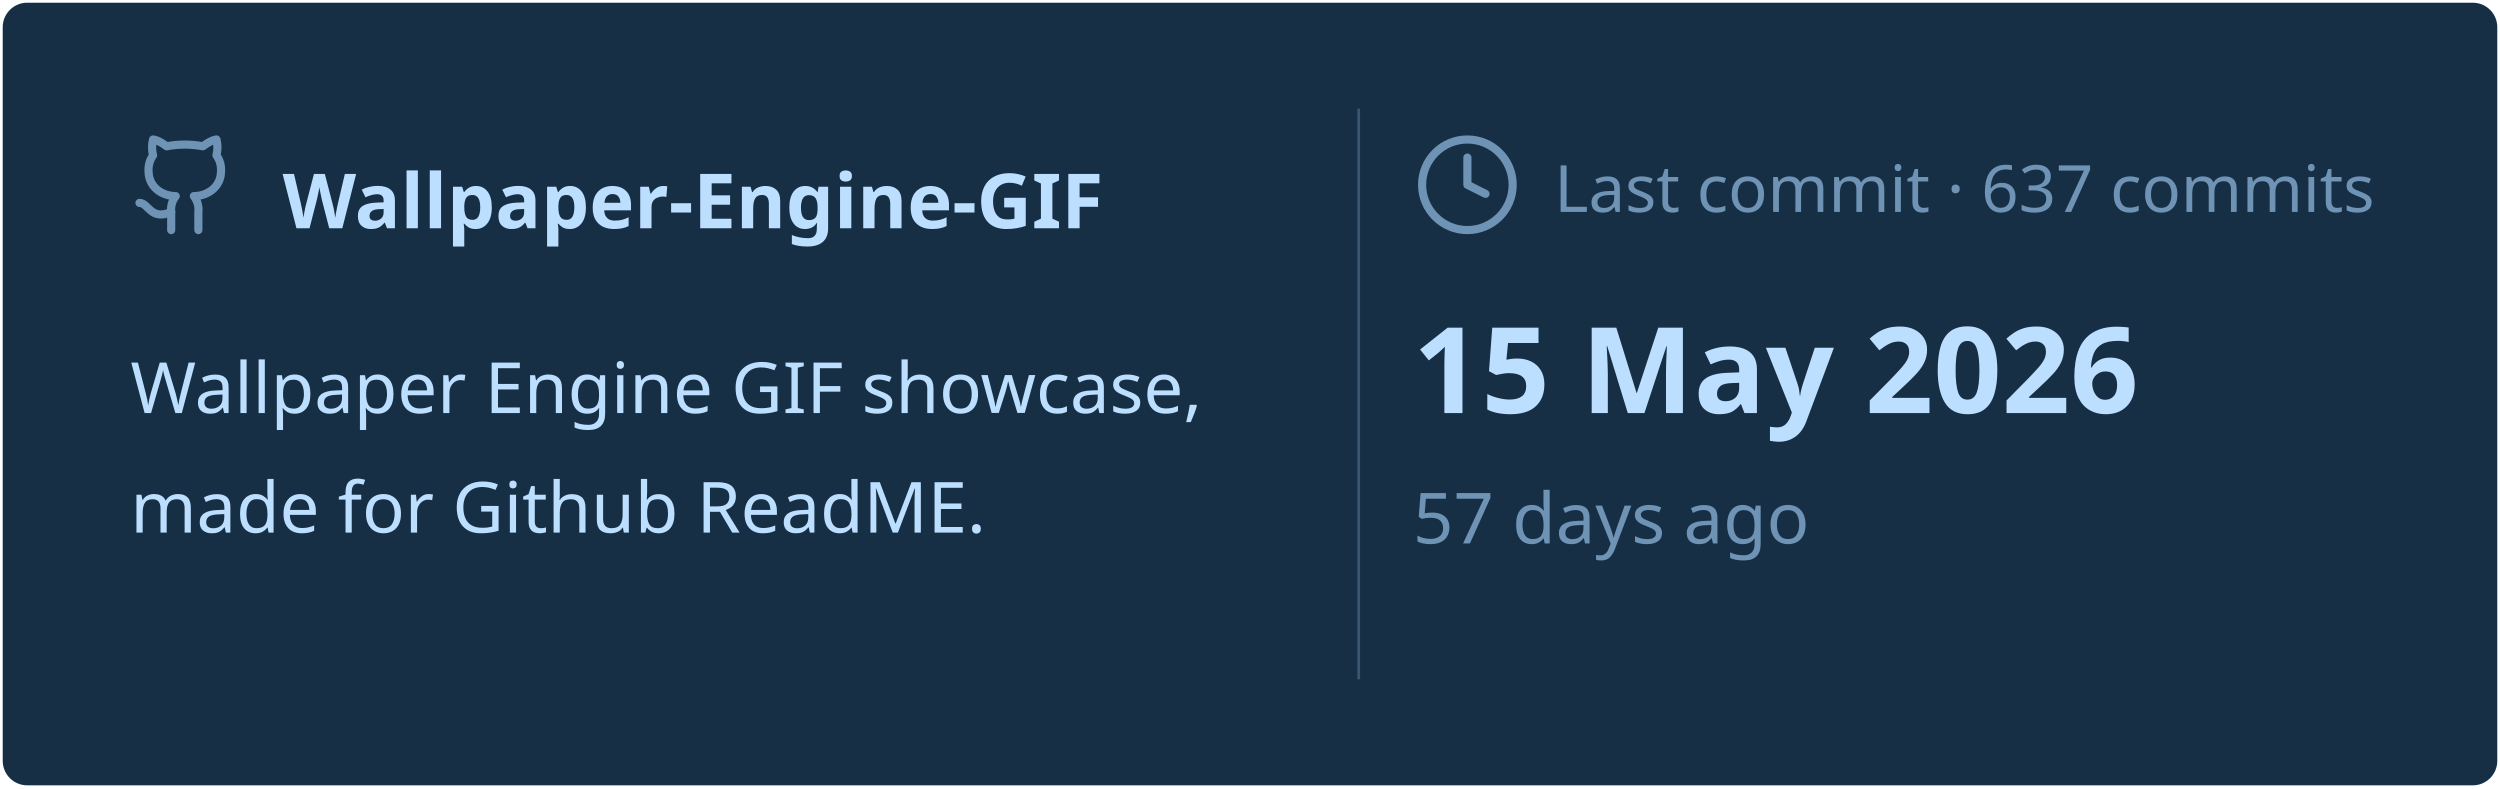
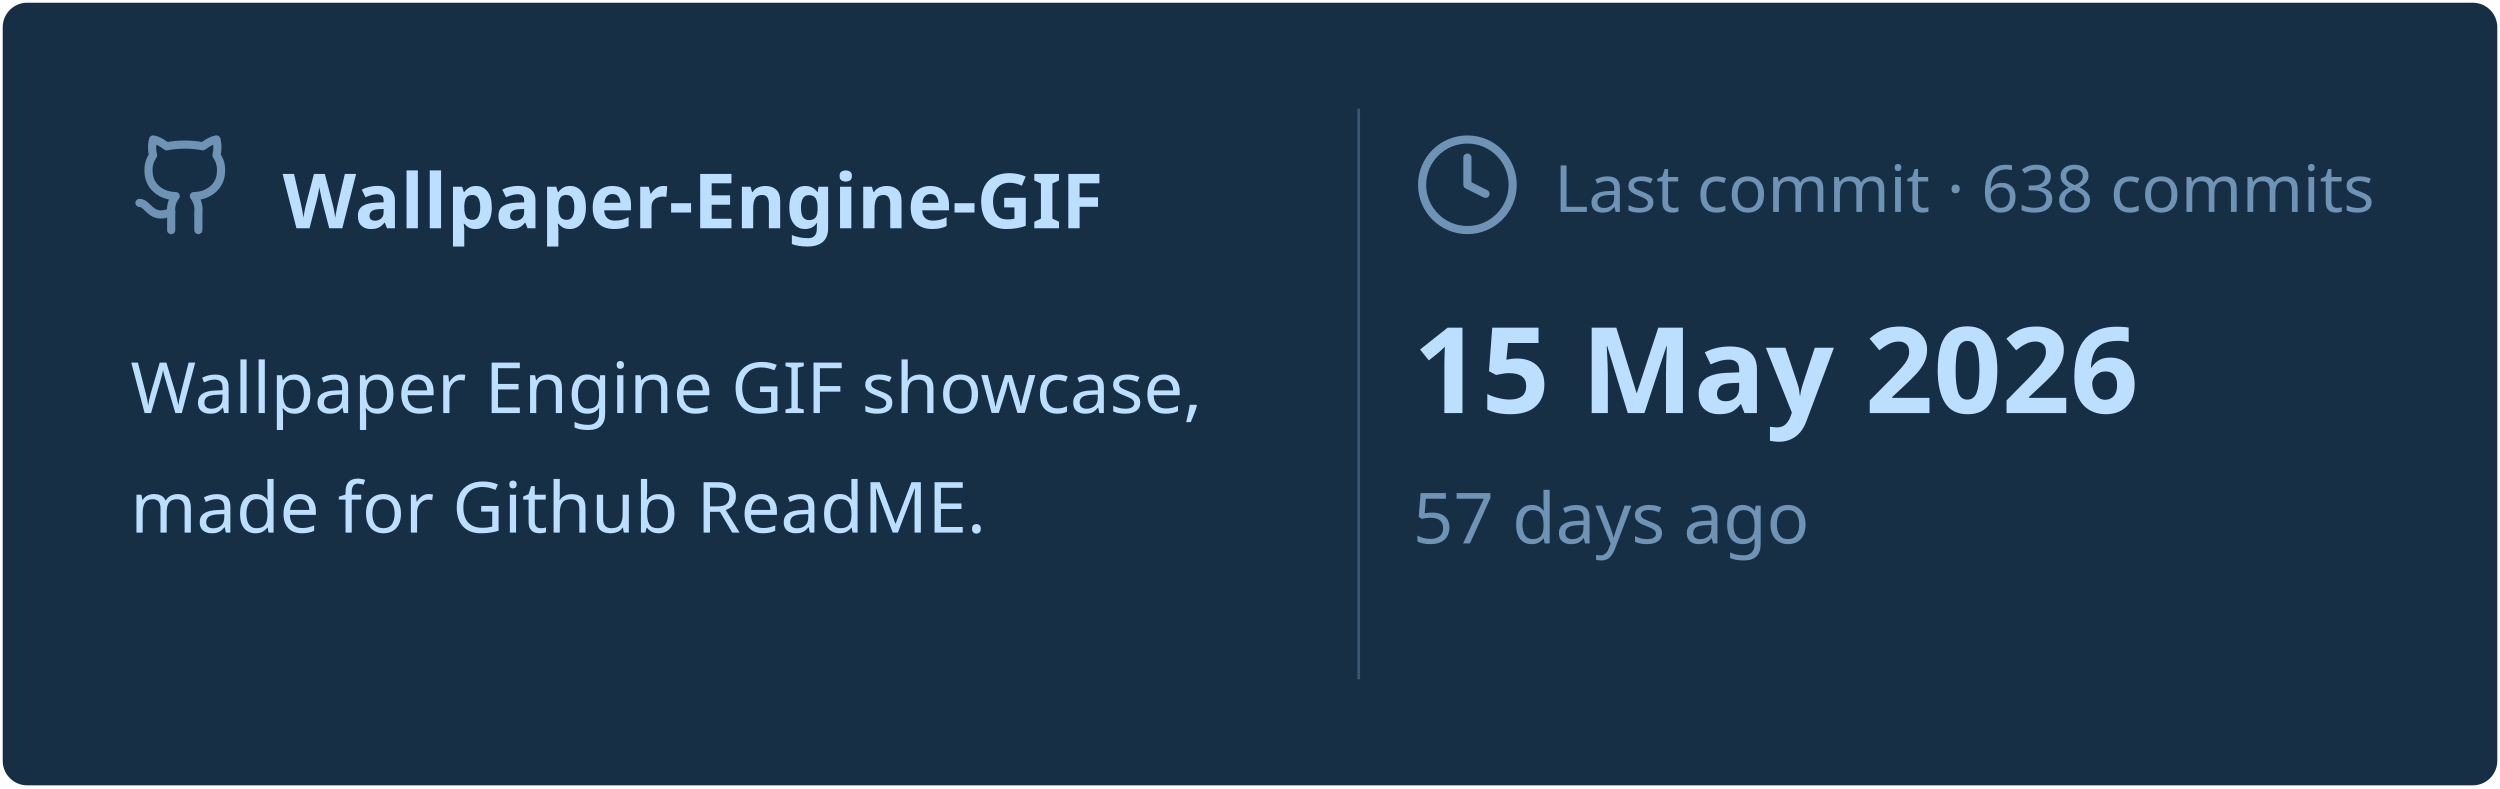
<svg xmlns="http://www.w3.org/2000/svg" viewBox="0 0 460 145" width="460px" height="145px">
  <rect stroke="#000000" stroke-opacity="0" fill="#172F45" rx="4.5" x="0.5" y="0.5" width="459" height="144" />
  <g transform="translate(24, 42)">
    <svg x="0" y="-18" width="20" height="20" viewBox="0 0 24 24" fill="none" stroke="#6E93B5" stroke-width="1.8" stroke-linecap="round" stroke-linejoin="round">
      <path d="M15 22v-4a4.8 4.8 0 0 0-1-3.5c3 0 6-2 6-5.5.08-1.25-.27-2.48-1-3.5.28-1.15.28-2.35 0-3.5 0 0-1 0-3 1.5-2.64-.5-5.36-.5-8 0C6 2 5 2 5 2c-.3 1.15-.3 2.35 0 3.5A5.403 5.403 0 0 0 4 9c0 3.5 3 5.5 6 5.5-.39.49-.68 1.05-.85 1.65-.17.6-.22 1.23-.15 1.85v4" />
      <path d="M9 18c-4.51 2-5-2-7-2" />
    </svg>
    <text x="28" y="0" font-family="&quot;Segoe UI&quot;, Ubuntu, sans-serif" font-size="14" font-weight="700" fill="#BDDFFF">Wallpaper-Engine-GIF</text>
  </g>
  <text x="24" y="76" font-family="&quot;Segoe UI&quot;, Ubuntu, sans-serif" font-size="13" font-weight="400" fill="#BDDFFF">Wallpaper Engine GIF showcase,</text>
  <text x="24" y="98" font-family="&quot;Segoe UI&quot;, Ubuntu, sans-serif" font-size="13" font-weight="400" fill="#BDDFFF">made for Github ReadME.</text>
  <line x1="250" y1="20" x2="250" y2="125" stroke="#6E93B5" stroke-width="0.5" stroke-opacity="0.4" />
  <svg x="260" y="24" width="20" height="20" viewBox="0 0 24 24" fill="none" stroke="#6E93B5" stroke-width="1.8" stroke-linecap="round" stroke-linejoin="round">
    <circle cx="12" cy="12" r="10" />
    <polyline points="12 6 12 12 16 14" />
  </svg>
-   <text x="286" y="39" font-family="&quot;Segoe UI&quot;, Ubuntu, sans-serif" font-size="12" font-weight="400" fill="#6E93B5">Last commit · 637 commits</text>
+   <text x="286" y="39" font-family="&quot;Segoe UI&quot;, Ubuntu, sans-serif" font-size="12" font-weight="400" fill="#6E93B5">Last commit · 638 commits</text>
  <text x="260" y="76" font-family="&quot;Segoe UI&quot;, Ubuntu, sans-serif" font-size="22" font-weight="700" fill="#BDDFFF">15 May 2026</text>
  <text x="260" y="100" font-family="&quot;Segoe UI&quot;, Ubuntu, sans-serif" font-size="13" font-weight="400" fill="#6E93B5">57 days ago</text>
</svg>
